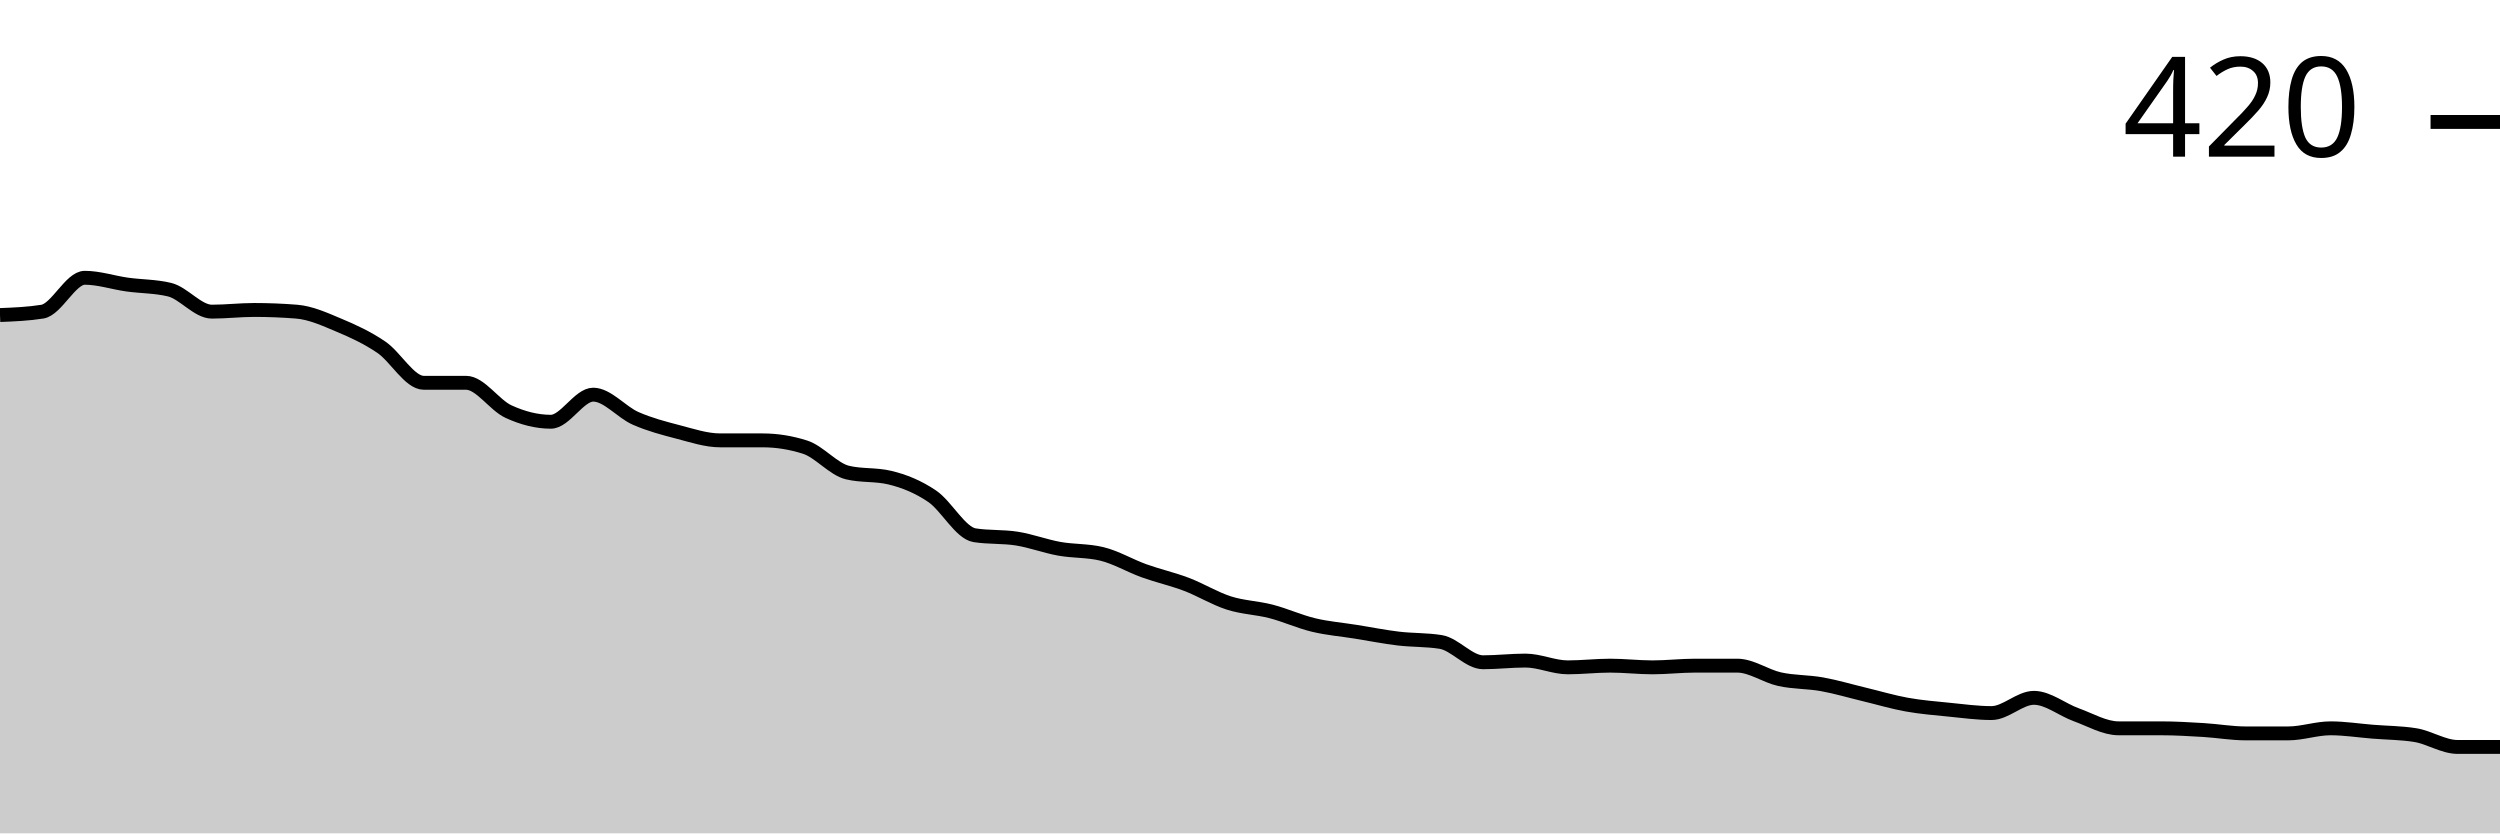
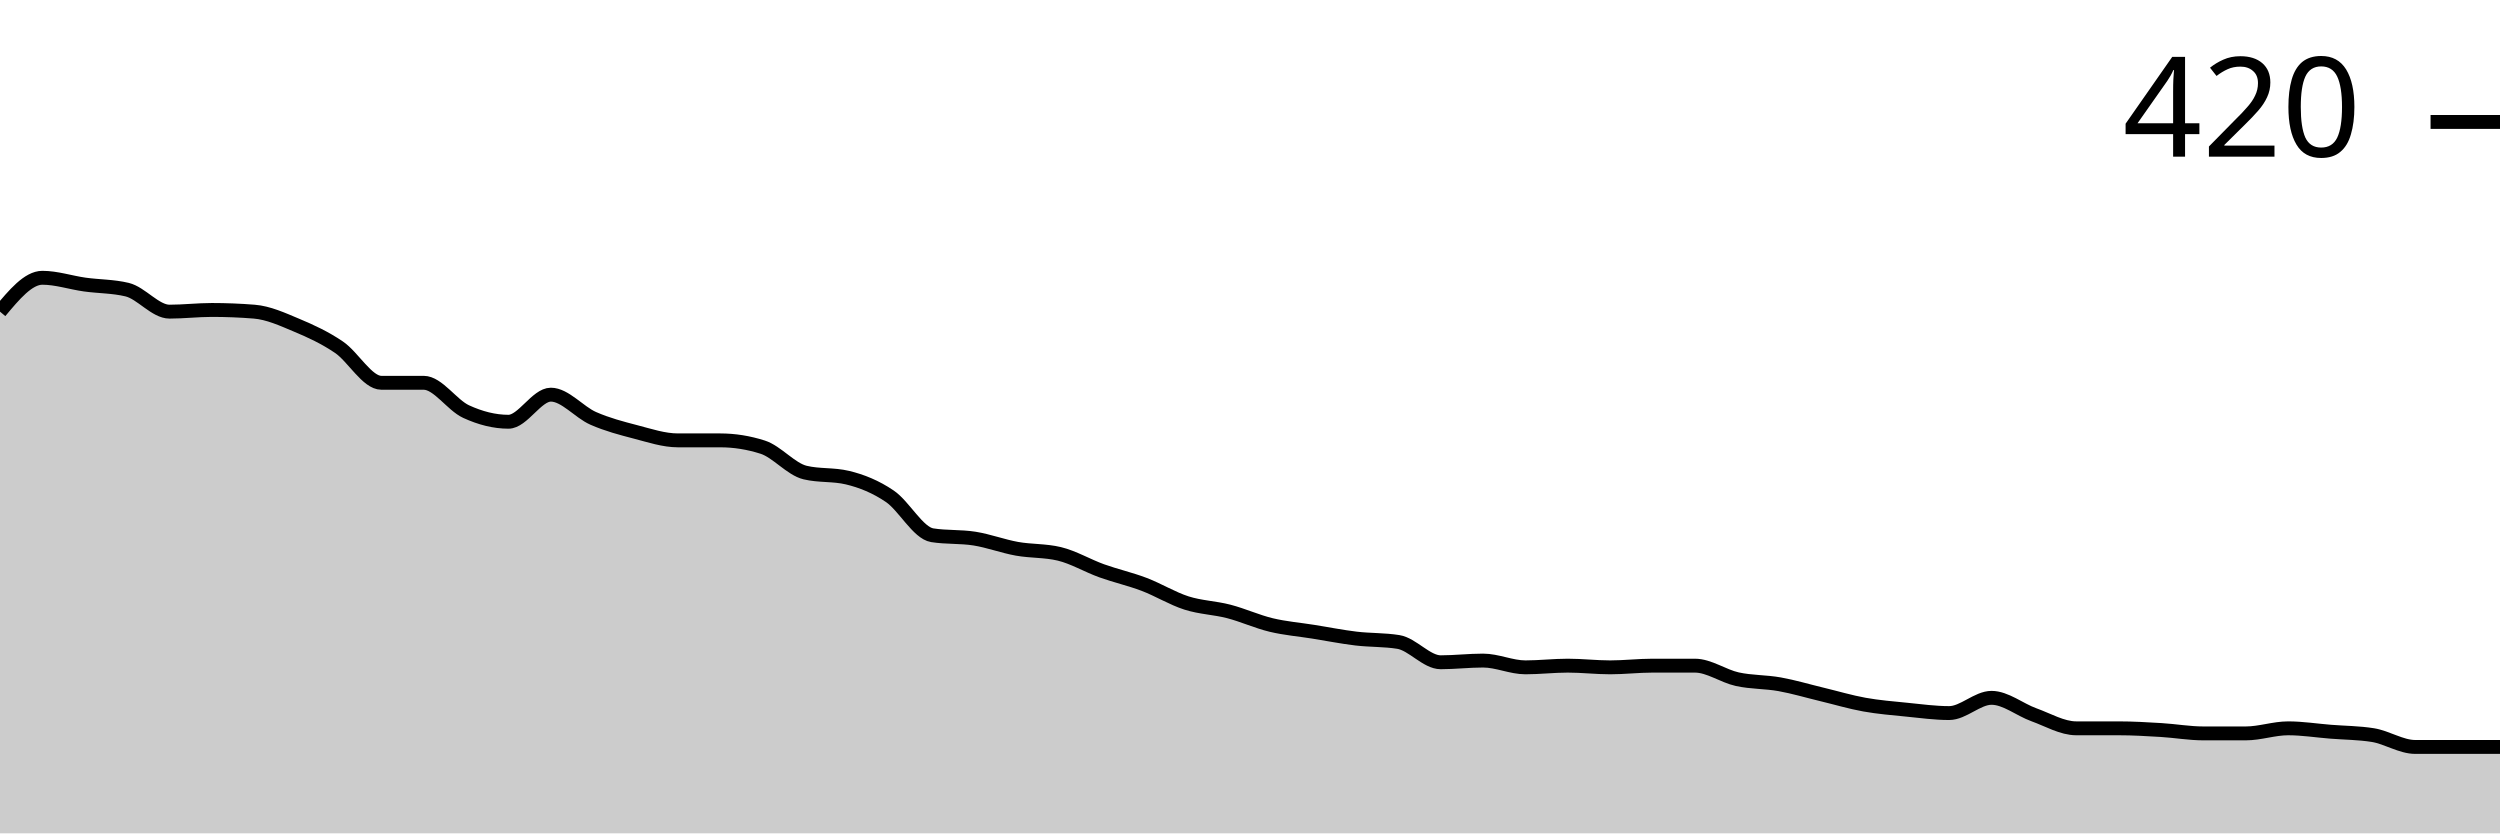
<svg xmlns="http://www.w3.org/2000/svg" viewBox="0 0 180 60">
  <g transform="translate(0,20)">
-     <path class="area" fill="rgba(0, 0, 0, 0.2)" d="M0,2.683C1.017,2.642,2.034,2.602,3.051,2.439C4.068,2.276,5.085,0,6.102,0C7.119,0,8.136,0.346,9.153,0.488C10.169,0.63,11.186,0.61,12.203,0.854C13.22,1.098,14.237,2.439,15.254,2.439C16.271,2.439,17.288,2.317,18.305,2.317C19.322,2.317,20.339,2.358,21.356,2.439C22.373,2.52,23.39,2.988,24.407,3.415C25.424,3.841,26.441,4.309,27.458,5C28.475,5.691,29.492,7.561,30.508,7.561C31.525,7.561,32.542,7.561,33.559,7.561C34.576,7.561,35.593,9.167,36.61,9.634C37.627,10.102,38.644,10.366,39.661,10.366C40.678,10.366,41.695,8.415,42.712,8.415C43.729,8.415,44.746,9.675,45.763,10.122C46.78,10.569,47.797,10.833,48.814,11.098C49.831,11.362,50.847,11.707,51.864,11.707C52.881,11.707,53.898,11.707,54.915,11.707C55.932,11.707,56.949,11.87,57.966,12.195C58.983,12.52,60,13.78,61.017,14.024C62.034,14.268,63.051,14.146,64.068,14.39C65.085,14.634,66.102,15.041,67.119,15.732C68.136,16.423,69.153,18.374,70.169,18.537C71.186,18.699,72.203,18.618,73.22,18.78C74.237,18.943,75.254,19.329,76.271,19.512C77.288,19.695,78.305,19.634,79.322,19.878C80.339,20.122,81.356,20.732,82.373,21.098C83.39,21.463,84.407,21.687,85.424,22.073C86.441,22.459,87.458,23.089,88.475,23.415C89.492,23.74,90.508,23.76,91.525,24.024C92.542,24.289,93.559,24.756,94.576,25C95.593,25.244,96.61,25.325,97.627,25.488C98.644,25.65,99.661,25.854,100.678,25.976C101.695,26.098,102.712,26.057,103.729,26.22C104.746,26.382,105.763,27.683,106.78,27.683C107.797,27.683,108.814,27.561,109.831,27.561C110.847,27.561,111.864,28.049,112.881,28.049C113.898,28.049,114.915,27.927,115.932,27.927C116.949,27.927,117.966,28.049,118.983,28.049C120,28.049,121.017,27.927,122.034,27.927C123.051,27.927,124.068,27.927,125.085,27.927C126.102,27.927,127.119,28.679,128.136,28.902C129.153,29.126,130.169,29.085,131.186,29.268C132.203,29.451,133.22,29.756,134.237,30C135.254,30.244,136.271,30.549,137.288,30.732C138.305,30.915,139.322,30.996,140.339,31.098C141.356,31.199,142.373,31.341,143.39,31.341C144.407,31.341,145.424,30.244,146.441,30.244C147.458,30.244,148.475,31.098,149.492,31.463C150.508,31.829,151.525,32.439,152.542,32.439C153.559,32.439,154.576,32.439,155.593,32.439C156.61,32.439,157.627,32.5,158.644,32.561C159.661,32.622,160.678,32.805,161.695,32.805C162.712,32.805,163.729,32.805,164.746,32.805C165.763,32.805,166.78,32.439,167.797,32.439C168.814,32.439,169.831,32.602,170.847,32.683C171.864,32.764,172.881,32.764,173.898,32.927C174.915,33.089,175.932,33.78,176.949,33.78C177.966,33.78,178.983,33.78,180,33.78L180,40C178.983,40,177.966,40,176.949,40C175.932,40,174.915,40,173.898,40C172.881,40,171.864,40,170.847,40C169.831,40,168.814,40,167.797,40C166.78,40,165.763,40,164.746,40C163.729,40,162.712,40,161.695,40C160.678,40,159.661,40,158.644,40C157.627,40,156.61,40,155.593,40C154.576,40,153.559,40,152.542,40C151.525,40,150.508,40,149.492,40C148.475,40,147.458,40,146.441,40C145.424,40,144.407,40,143.39,40C142.373,40,141.356,40,140.339,40C139.322,40,138.305,40,137.288,40C136.271,40,135.254,40,134.237,40C133.22,40,132.203,40,131.186,40C130.169,40,129.153,40,128.136,40C127.119,40,126.102,40,125.085,40C124.068,40,123.051,40,122.034,40C121.017,40,120,40,118.983,40C117.966,40,116.949,40,115.932,40C114.915,40,113.898,40,112.881,40C111.864,40,110.847,40,109.831,40C108.814,40,107.797,40,106.78,40C105.763,40,104.746,40,103.729,40C102.712,40,101.695,40,100.678,40C99.661,40,98.644,40,97.627,40C96.61,40,95.593,40,94.576,40C93.559,40,92.542,40,91.525,40C90.508,40,89.492,40,88.475,40C87.458,40,86.441,40,85.424,40C84.407,40,83.39,40,82.373,40C81.356,40,80.339,40,79.322,40C78.305,40,77.288,40,76.271,40C75.254,40,74.237,40,73.22,40C72.203,40,71.186,40,70.169,40C69.153,40,68.136,40,67.119,40C66.102,40,65.085,40,64.068,40C63.051,40,62.034,40,61.017,40C60,40,58.983,40,57.966,40C56.949,40,55.932,40,54.915,40C53.898,40,52.881,40,51.864,40C50.847,40,49.831,40,48.814,40C47.797,40,46.78,40,45.763,40C44.746,40,43.729,40,42.712,40C41.695,40,40.678,40,39.661,40C38.644,40,37.627,40,36.61,40C35.593,40,34.576,40,33.559,40C32.542,40,31.525,40,30.508,40C29.492,40,28.475,40,27.458,40C26.441,40,25.424,40,24.407,40C23.39,40,22.373,40,21.356,40C20.339,40,19.322,40,18.305,40C17.288,40,16.271,40,15.254,40C14.237,40,13.22,40,12.203,40C11.186,40,10.169,40,9.153,40C8.136,40,7.119,40,6.102,40C5.085,40,4.068,40,3.051,40C2.034,40,1.017,40,0,40Z" />
-     <path class="line" stroke="black" fill="none" d="M0,2.683C1.017,2.642,2.034,2.602,3.051,2.439C4.068,2.276,5.085,0,6.102,0C7.119,0,8.136,0.346,9.153,0.488C10.169,0.63,11.186,0.61,12.203,0.854C13.22,1.098,14.237,2.439,15.254,2.439C16.271,2.439,17.288,2.317,18.305,2.317C19.322,2.317,20.339,2.358,21.356,2.439C22.373,2.52,23.39,2.988,24.407,3.415C25.424,3.841,26.441,4.309,27.458,5C28.475,5.691,29.492,7.561,30.508,7.561C31.525,7.561,32.542,7.561,33.559,7.561C34.576,7.561,35.593,9.167,36.61,9.634C37.627,10.102,38.644,10.366,39.661,10.366C40.678,10.366,41.695,8.415,42.712,8.415C43.729,8.415,44.746,9.675,45.763,10.122C46.78,10.569,47.797,10.833,48.814,11.098C49.831,11.362,50.847,11.707,51.864,11.707C52.881,11.707,53.898,11.707,54.915,11.707C55.932,11.707,56.949,11.87,57.966,12.195C58.983,12.52,60,13.78,61.017,14.024C62.034,14.268,63.051,14.146,64.068,14.39C65.085,14.634,66.102,15.041,67.119,15.732C68.136,16.423,69.153,18.374,70.169,18.537C71.186,18.699,72.203,18.618,73.22,18.78C74.237,18.943,75.254,19.329,76.271,19.512C77.288,19.695,78.305,19.634,79.322,19.878C80.339,20.122,81.356,20.732,82.373,21.098C83.39,21.463,84.407,21.687,85.424,22.073C86.441,22.459,87.458,23.089,88.475,23.415C89.492,23.74,90.508,23.76,91.525,24.024C92.542,24.289,93.559,24.756,94.576,25C95.593,25.244,96.61,25.325,97.627,25.488C98.644,25.65,99.661,25.854,100.678,25.976C101.695,26.098,102.712,26.057,103.729,26.22C104.746,26.382,105.763,27.683,106.78,27.683C107.797,27.683,108.814,27.561,109.831,27.561C110.847,27.561,111.864,28.049,112.881,28.049C113.898,28.049,114.915,27.927,115.932,27.927C116.949,27.927,117.966,28.049,118.983,28.049C120,28.049,121.017,27.927,122.034,27.927C123.051,27.927,124.068,27.927,125.085,27.927C126.102,27.927,127.119,28.679,128.136,28.902C129.153,29.126,130.169,29.085,131.186,29.268C132.203,29.451,133.22,29.756,134.237,30C135.254,30.244,136.271,30.549,137.288,30.732C138.305,30.915,139.322,30.996,140.339,31.098C141.356,31.199,142.373,31.341,143.39,31.341C144.407,31.341,145.424,30.244,146.441,30.244C147.458,30.244,148.475,31.098,149.492,31.463C150.508,31.829,151.525,32.439,152.542,32.439C153.559,32.439,154.576,32.439,155.593,32.439C156.61,32.439,157.627,32.5,158.644,32.561C159.661,32.622,160.678,32.805,161.695,32.805C162.712,32.805,163.729,32.805,164.746,32.805C165.763,32.805,166.78,32.439,167.797,32.439C168.814,32.439,169.831,32.602,170.847,32.683C171.864,32.764,172.881,32.764,173.898,32.927C174.915,33.089,175.932,33.78,176.949,33.78C177.966,33.78,178.983,33.78,180,33.78" />
+     <path class="area" fill="rgba(0, 0, 0, 0.2)" d="M0,2.439C1.017,1.22,2.034,0,3.051,0C4.068,0,5.085,0.346,6.102,0.488C7.119,0.63,8.136,0.61,9.153,0.854C10.169,1.098,11.186,2.439,12.203,2.439C13.22,2.439,14.237,2.317,15.254,2.317C16.271,2.317,17.288,2.358,18.305,2.439C19.322,2.52,20.339,2.988,21.356,3.415C22.373,3.841,23.39,4.309,24.407,5C25.424,5.691,26.441,7.561,27.458,7.561C28.475,7.561,29.492,7.561,30.508,7.561C31.525,7.561,32.542,9.167,33.559,9.634C34.576,10.102,35.593,10.366,36.61,10.366C37.627,10.366,38.644,8.415,39.661,8.415C40.678,8.415,41.695,9.675,42.712,10.122C43.729,10.569,44.746,10.833,45.763,11.098C46.78,11.362,47.797,11.707,48.814,11.707C49.831,11.707,50.847,11.707,51.864,11.707C52.881,11.707,53.898,11.87,54.915,12.195C55.932,12.52,56.949,13.78,57.966,14.024C58.983,14.268,60,14.146,61.017,14.39C62.034,14.634,63.051,15.041,64.068,15.732C65.085,16.423,66.102,18.374,67.119,18.537C68.136,18.699,69.153,18.618,70.169,18.78C71.186,18.943,72.203,19.329,73.22,19.512C74.237,19.695,75.254,19.634,76.271,19.878C77.288,20.122,78.305,20.732,79.322,21.098C80.339,21.463,81.356,21.687,82.373,22.073C83.39,22.459,84.407,23.089,85.424,23.415C86.441,23.74,87.458,23.76,88.475,24.024C89.492,24.289,90.508,24.756,91.525,25C92.542,25.244,93.559,25.325,94.576,25.488C95.593,25.65,96.61,25.854,97.627,25.976C98.644,26.098,99.661,26.057,100.678,26.22C101.695,26.382,102.712,27.683,103.729,27.683C104.746,27.683,105.763,27.561,106.78,27.561C107.797,27.561,108.814,28.049,109.831,28.049C110.847,28.049,111.864,27.927,112.881,27.927C113.898,27.927,114.915,28.049,115.932,28.049C116.949,28.049,117.966,27.927,118.983,27.927C120,27.927,121.017,27.927,122.034,27.927C123.051,27.927,124.068,28.679,125.085,28.902C126.102,29.126,127.119,29.085,128.136,29.268C129.153,29.451,130.169,29.756,131.186,30C132.203,30.244,133.22,30.549,134.237,30.732C135.254,30.915,136.271,30.996,137.288,31.098C138.305,31.199,139.322,31.341,140.339,31.341C141.356,31.341,142.373,30.244,143.39,30.244C144.407,30.244,145.424,31.098,146.441,31.463C147.458,31.829,148.475,32.439,149.492,32.439C150.508,32.439,151.525,32.439,152.542,32.439C153.559,32.439,154.576,32.5,155.593,32.561C156.61,32.622,157.627,32.805,158.644,32.805C159.661,32.805,160.678,32.805,161.695,32.805C162.712,32.805,163.729,32.439,164.746,32.439C165.763,32.439,166.78,32.602,167.797,32.683C168.814,32.764,169.831,32.764,170.847,32.927C171.864,33.089,172.881,33.78,173.898,33.78C174.915,33.78,175.932,33.78,176.949,33.78C177.966,33.78,178.983,33.78,180,33.78L180,40C178.983,40,177.966,40,176.949,40C175.932,40,174.915,40,173.898,40C172.881,40,171.864,40,170.847,40C169.831,40,168.814,40,167.797,40C166.78,40,165.763,40,164.746,40C163.729,40,162.712,40,161.695,40C160.678,40,159.661,40,158.644,40C157.627,40,156.61,40,155.593,40C154.576,40,153.559,40,152.542,40C151.525,40,150.508,40,149.492,40C148.475,40,147.458,40,146.441,40C145.424,40,144.407,40,143.39,40C142.373,40,141.356,40,140.339,40C139.322,40,138.305,40,137.288,40C136.271,40,135.254,40,134.237,40C133.22,40,132.203,40,131.186,40C130.169,40,129.153,40,128.136,40C127.119,40,126.102,40,125.085,40C124.068,40,123.051,40,122.034,40C121.017,40,120,40,118.983,40C117.966,40,116.949,40,115.932,40C114.915,40,113.898,40,112.881,40C111.864,40,110.847,40,109.831,40C108.814,40,107.797,40,106.78,40C105.763,40,104.746,40,103.729,40C102.712,40,101.695,40,100.678,40C99.661,40,98.644,40,97.627,40C96.61,40,95.593,40,94.576,40C93.559,40,92.542,40,91.525,40C90.508,40,89.492,40,88.475,40C87.458,40,86.441,40,85.424,40C84.407,40,83.39,40,82.373,40C81.356,40,80.339,40,79.322,40C78.305,40,77.288,40,76.271,40C75.254,40,74.237,40,73.22,40C72.203,40,71.186,40,70.169,40C69.153,40,68.136,40,67.119,40C66.102,40,65.085,40,64.068,40C63.051,40,62.034,40,61.017,40C60,40,58.983,40,57.966,40C56.949,40,55.932,40,54.915,40C53.898,40,52.881,40,51.864,40C50.847,40,49.831,40,48.814,40C47.797,40,46.78,40,45.763,40C44.746,40,43.729,40,42.712,40C41.695,40,40.678,40,39.661,40C38.644,40,37.627,40,36.61,40C35.593,40,34.576,40,33.559,40C32.542,40,31.525,40,30.508,40C29.492,40,28.475,40,27.458,40C26.441,40,25.424,40,24.407,40C23.39,40,22.373,40,21.356,40C20.339,40,19.322,40,18.305,40C17.288,40,16.271,40,15.254,40C14.237,40,13.22,40,12.203,40C11.186,40,10.169,40,9.153,40C8.136,40,7.119,40,6.102,40C5.085,40,4.068,40,3.051,40C2.034,40,1.017,40,0,40Z" />
+     <path class="line" stroke="black" fill="none" d="M0,2.439C1.017,1.22,2.034,0,3.051,0C4.068,0,5.085,0.346,6.102,0.488C7.119,0.63,8.136,0.61,9.153,0.854C10.169,1.098,11.186,2.439,12.203,2.439C13.22,2.439,14.237,2.317,15.254,2.317C16.271,2.317,17.288,2.358,18.305,2.439C19.322,2.52,20.339,2.988,21.356,3.415C22.373,3.841,23.39,4.309,24.407,5C25.424,5.691,26.441,7.561,27.458,7.561C28.475,7.561,29.492,7.561,30.508,7.561C31.525,7.561,32.542,9.167,33.559,9.634C34.576,10.102,35.593,10.366,36.61,10.366C37.627,10.366,38.644,8.415,39.661,8.415C40.678,8.415,41.695,9.675,42.712,10.122C43.729,10.569,44.746,10.833,45.763,11.098C46.78,11.362,47.797,11.707,48.814,11.707C49.831,11.707,50.847,11.707,51.864,11.707C52.881,11.707,53.898,11.87,54.915,12.195C55.932,12.52,56.949,13.78,57.966,14.024C58.983,14.268,60,14.146,61.017,14.39C62.034,14.634,63.051,15.041,64.068,15.732C65.085,16.423,66.102,18.374,67.119,18.537C68.136,18.699,69.153,18.618,70.169,18.78C71.186,18.943,72.203,19.329,73.22,19.512C74.237,19.695,75.254,19.634,76.271,19.878C77.288,20.122,78.305,20.732,79.322,21.098C80.339,21.463,81.356,21.687,82.373,22.073C83.39,22.459,84.407,23.089,85.424,23.415C86.441,23.74,87.458,23.76,88.475,24.024C89.492,24.289,90.508,24.756,91.525,25C92.542,25.244,93.559,25.325,94.576,25.488C95.593,25.65,96.61,25.854,97.627,25.976C98.644,26.098,99.661,26.057,100.678,26.22C101.695,26.382,102.712,27.683,103.729,27.683C104.746,27.683,105.763,27.561,106.78,27.561C107.797,27.561,108.814,28.049,109.831,28.049C110.847,28.049,111.864,27.927,112.881,27.927C113.898,27.927,114.915,28.049,115.932,28.049C116.949,28.049,117.966,27.927,118.983,27.927C120,27.927,121.017,27.927,122.034,27.927C123.051,27.927,124.068,28.679,125.085,28.902C126.102,29.126,127.119,29.085,128.136,29.268C129.153,29.451,130.169,29.756,131.186,30C132.203,30.244,133.22,30.549,134.237,30.732C135.254,30.915,136.271,30.996,137.288,31.098C138.305,31.199,139.322,31.341,140.339,31.341C141.356,31.341,142.373,30.244,143.39,30.244C144.407,30.244,145.424,31.098,146.441,31.463C147.458,31.829,148.475,32.439,149.492,32.439C150.508,32.439,151.525,32.439,152.542,32.439C153.559,32.439,154.576,32.5,155.593,32.561C156.61,32.622,157.627,32.805,158.644,32.805C159.661,32.805,160.678,32.805,161.695,32.805C162.712,32.805,163.729,32.439,164.746,32.439C165.763,32.439,166.78,32.602,167.797,32.683C168.814,32.764,169.831,32.764,170.847,32.927C171.864,33.089,172.881,33.78,173.898,33.78C174.915,33.78,175.932,33.78,176.949,33.78C177.966,33.78,178.983,33.78,180,33.78" />
    <path class="axis-ceiling" stroke-width="1" stroke="black" fill="none" d="M175,-11.22L180,-11.22" />
    <text class="axis-ceiling-label" font-family="sans-serif" text-anchor="end" font-size="10px" x="170" y="-8.72">420</text>
  </g>
</svg>
